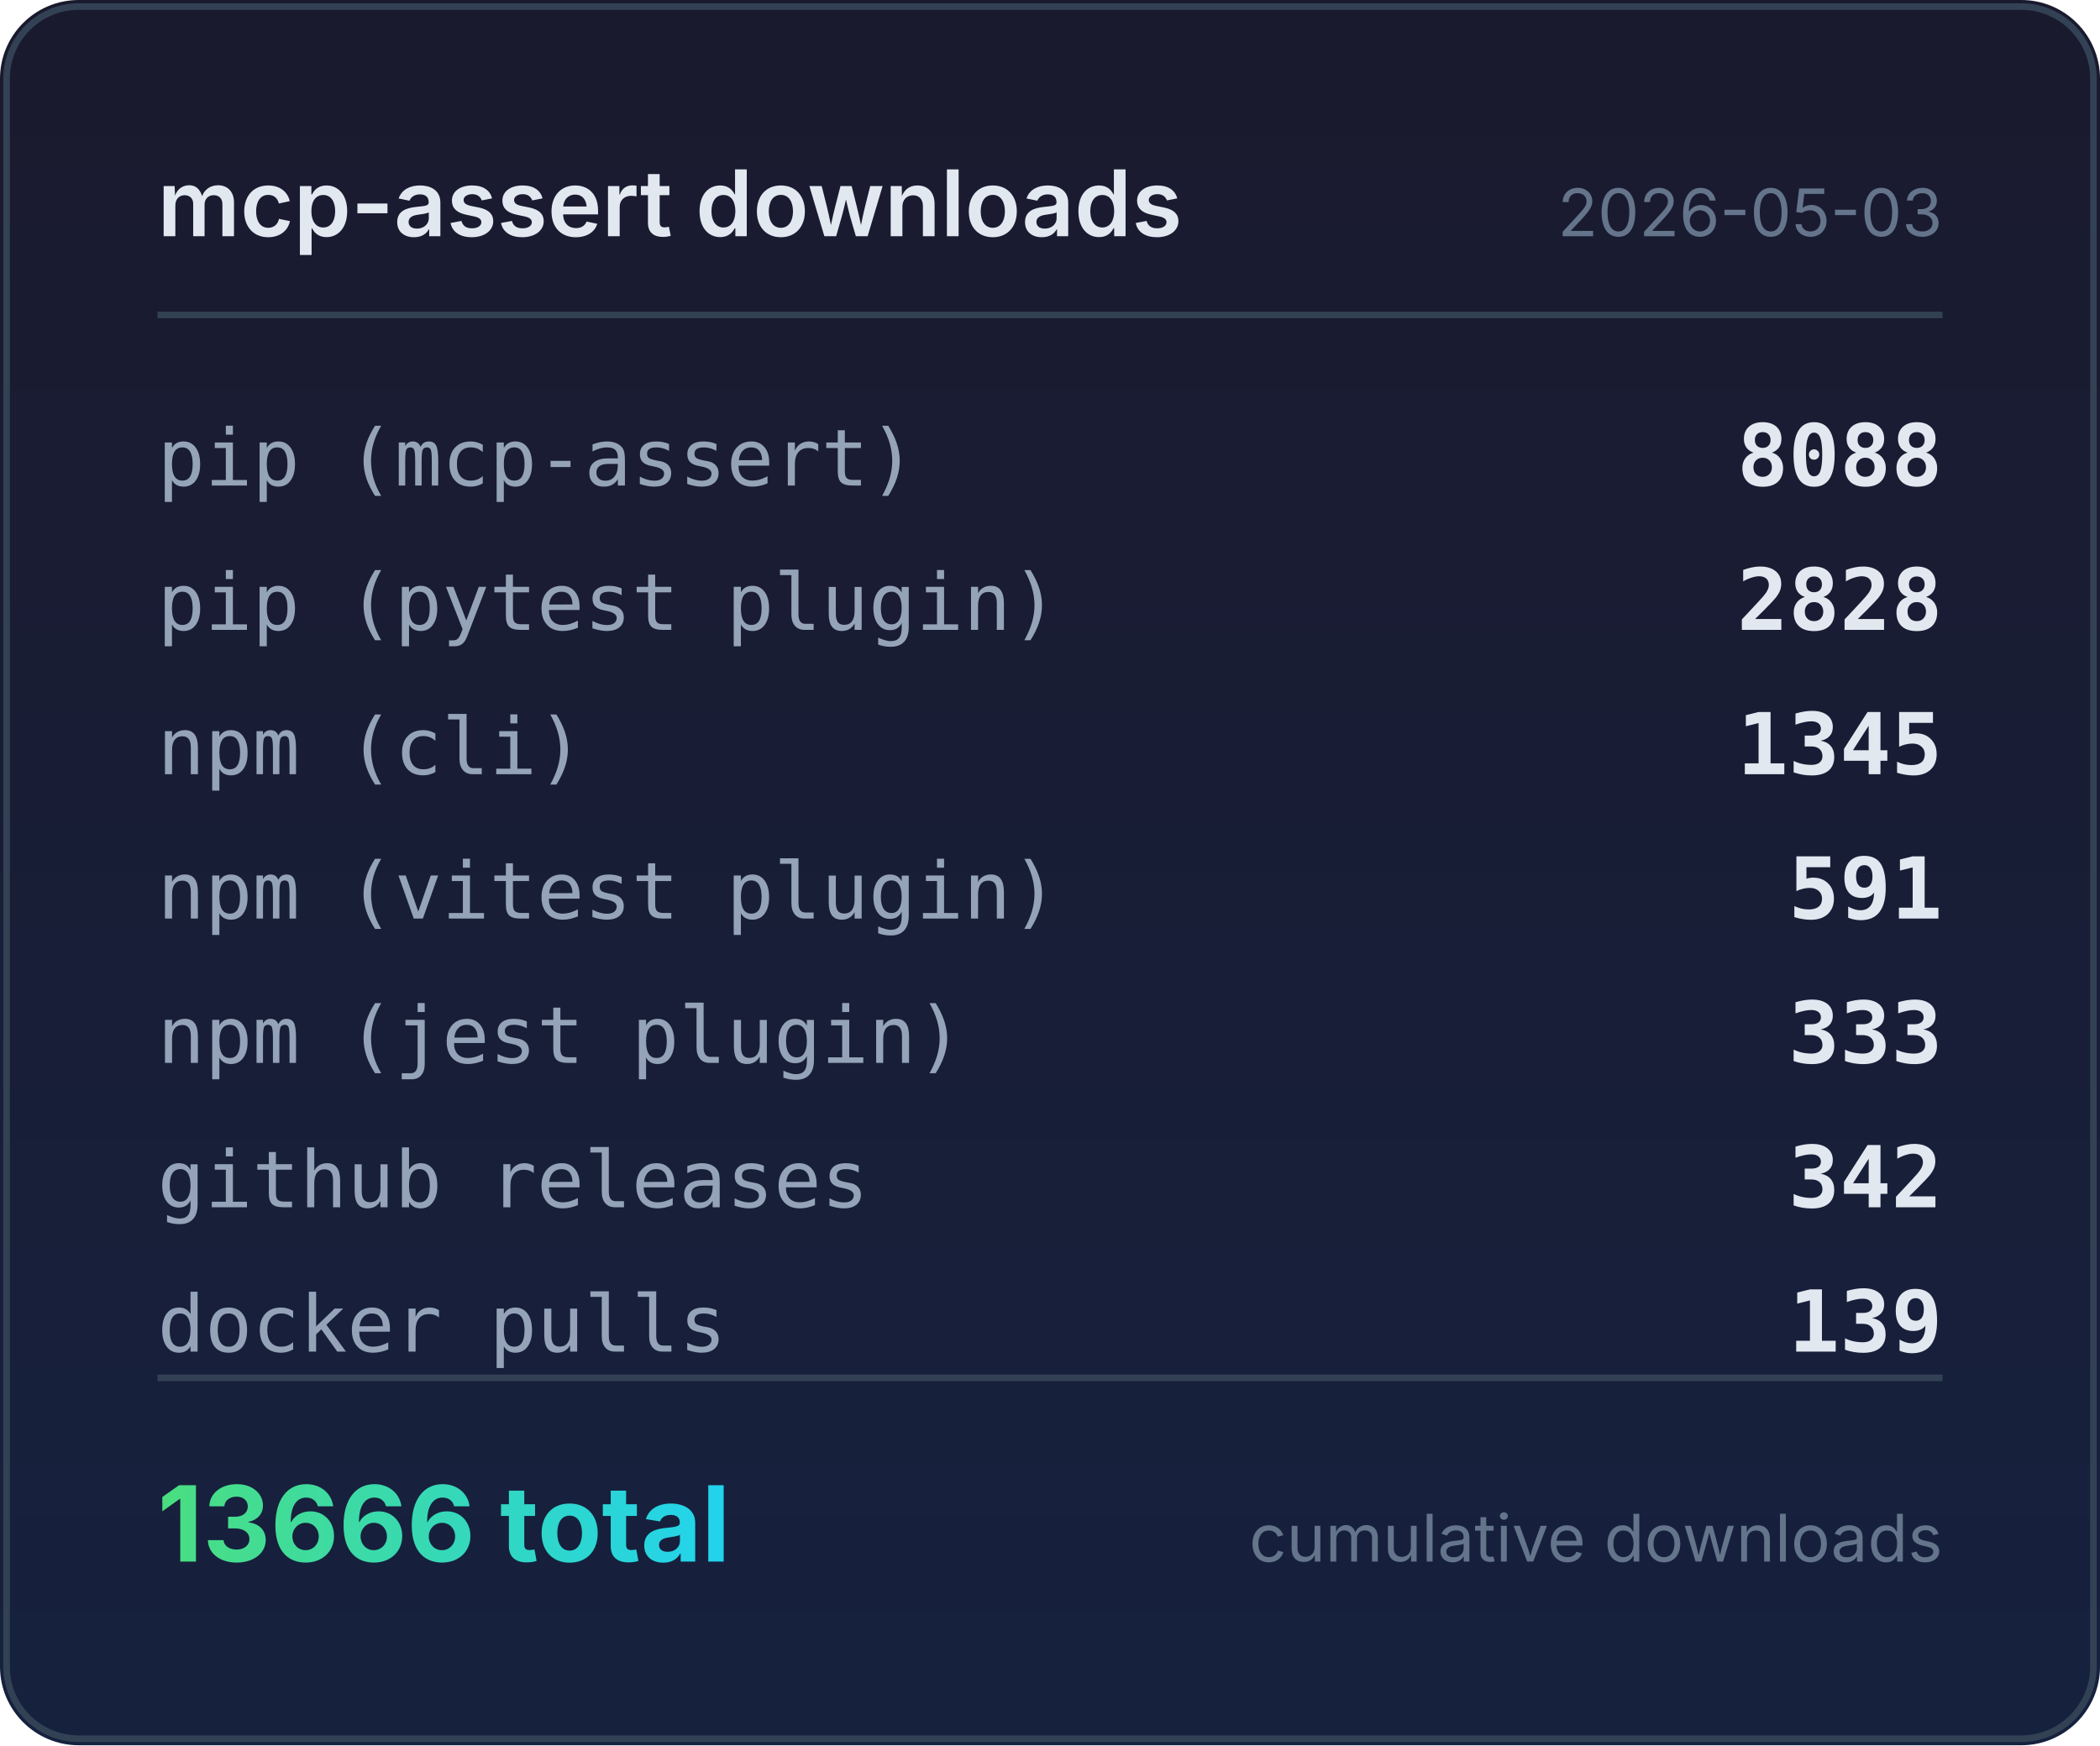
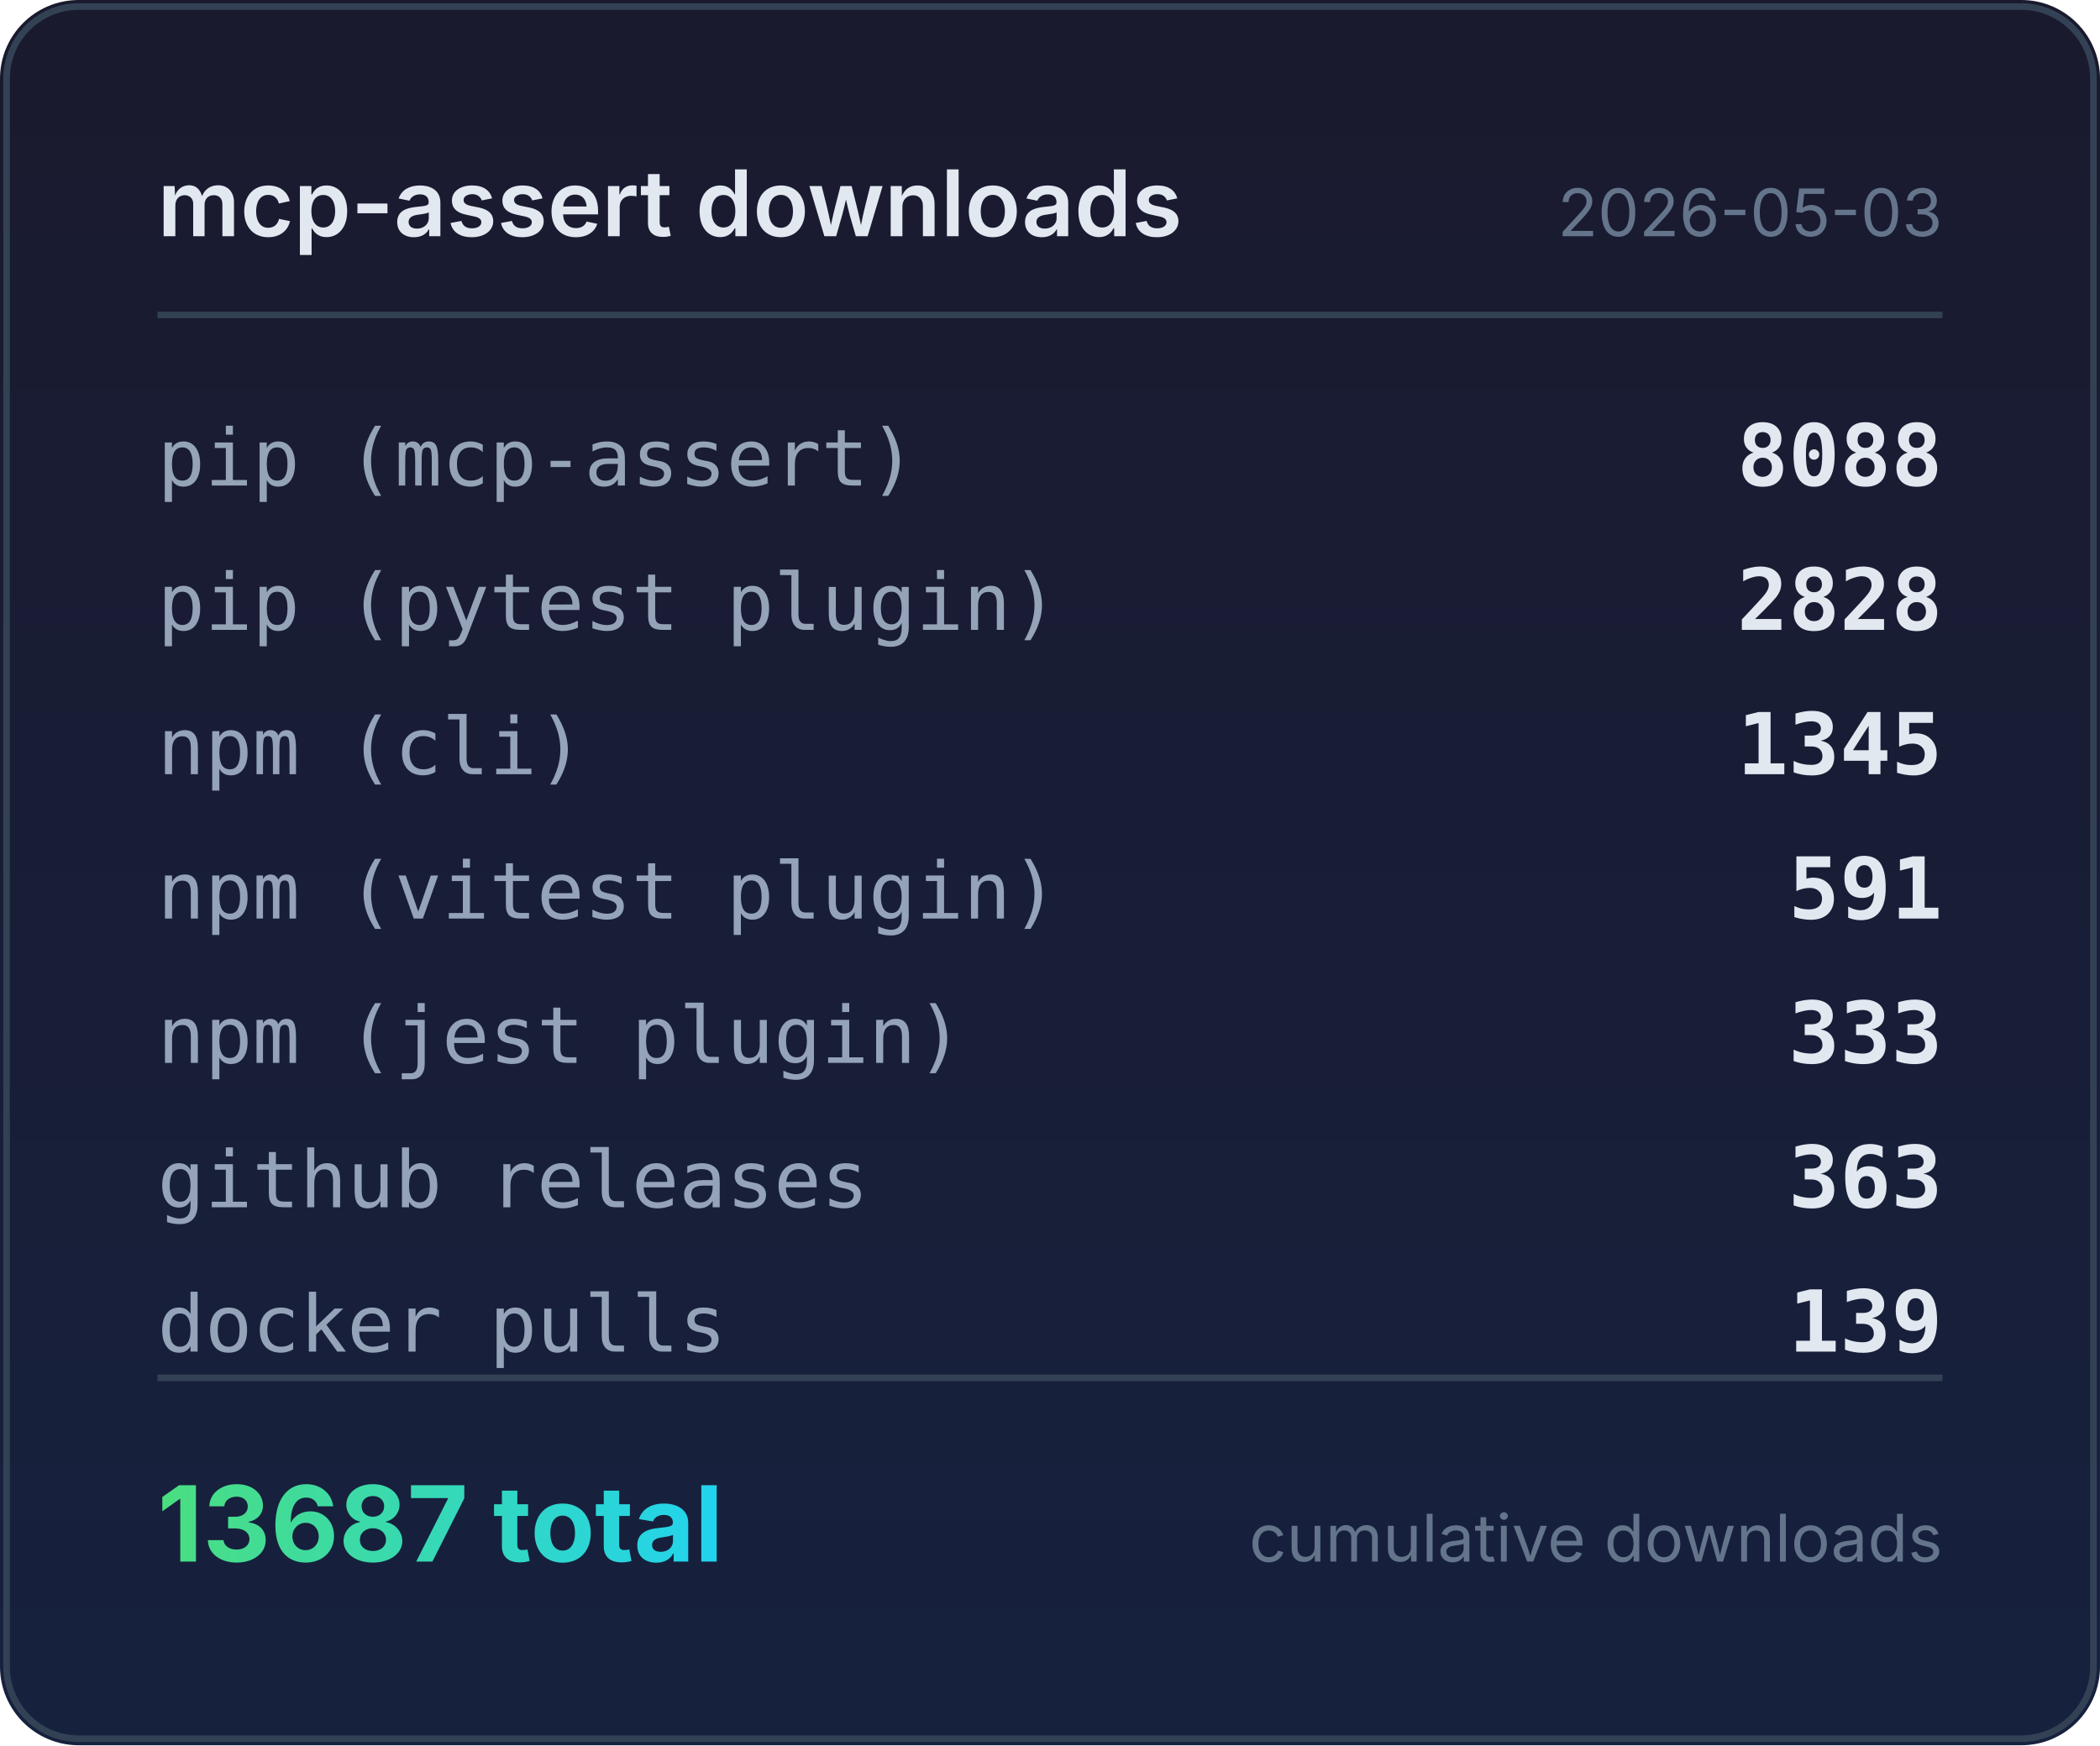
<svg xmlns="http://www.w3.org/2000/svg" width="320" height="266" viewBox="0 0 320 266">
  <defs>
    <linearGradient id="bg" x1="0" y1="0" x2="0" y2="1">
      <stop offset="0%" stop-color="#1a1a2e" />
      <stop offset="100%" stop-color="#16213e" />
    </linearGradient>
    <linearGradient id="accent" x1="0" y1="0" x2="1" y2="0">
      <stop offset="0%" stop-color="#4ade80" />
      <stop offset="100%" stop-color="#22d3ee" />
    </linearGradient>
  </defs>
  <rect width="320" height="266" rx="12" fill="url(#bg)" />
  <rect x="1" y="1" width="318" height="264" rx="11" fill="none" stroke="#334155" stroke-width="1" />
  <text x="24" y="36" fill="#e2e8f0" font-family="system-ui,-apple-system,sans-serif" font-size="14" font-weight="600">mcp-assert downloads</text>
  <text x="296" y="36" fill="#64748b" font-family="system-ui,-apple-system,sans-serif" font-size="10" text-anchor="end">2026-05-03</text>
  <line x1="24" y1="48" x2="296" y2="48" stroke="#334155" stroke-width="1" />
  <text x="24" y="74" fill="#94a3b8" font-family="ui-monospace,monospace" font-size="12">pip (mcp-assert)</text>
  <text x="296" y="74" fill="#e2e8f0" font-family="ui-monospace,monospace" font-size="13" font-weight="600" text-anchor="end">8088</text>
  <text x="24" y="96" fill="#94a3b8" font-family="ui-monospace,monospace" font-size="12">pip (pytest plugin)</text>
  <text x="296" y="96" fill="#e2e8f0" font-family="ui-monospace,monospace" font-size="13" font-weight="600" text-anchor="end">2828</text>
  <text x="24" y="118" fill="#94a3b8" font-family="ui-monospace,monospace" font-size="12">npm (cli)</text>
  <text x="296" y="118" fill="#e2e8f0" font-family="ui-monospace,monospace" font-size="13" font-weight="600" text-anchor="end">1345</text>
  <text x="24" y="140" fill="#94a3b8" font-family="ui-monospace,monospace" font-size="12">npm (vitest plugin)</text>
  <text x="296" y="140" fill="#e2e8f0" font-family="ui-monospace,monospace" font-size="13" font-weight="600" text-anchor="end">591</text>
  <text x="24" y="162" fill="#94a3b8" font-family="ui-monospace,monospace" font-size="12">npm (jest plugin)</text>
  <text x="296" y="162" fill="#e2e8f0" font-family="ui-monospace,monospace" font-size="13" font-weight="600" text-anchor="end">333</text>
  <text x="24" y="184" fill="#94a3b8" font-family="ui-monospace,monospace" font-size="12">github releases</text>
-   <text x="296" y="184" fill="#e2e8f0" font-family="ui-monospace,monospace" font-size="13" font-weight="600" text-anchor="end">342</text>
+   <text x="296" y="184" fill="#e2e8f0" font-family="ui-monospace,monospace" font-size="13" font-weight="600" text-anchor="end">363</text>
  <text x="24" y="206" fill="#94a3b8" font-family="ui-monospace,monospace" font-size="12">docker pulls</text>
  <text x="296" y="206" fill="#e2e8f0" font-family="ui-monospace,monospace" font-size="13" font-weight="600" text-anchor="end">139</text>
  <line x1="24" y1="210" x2="296" y2="210" stroke="#334155" stroke-width="1" />
-   <text x="24" y="238" fill="url(#accent)" font-family="system-ui,-apple-system,sans-serif" font-size="16" font-weight="700">13666 total</text>
+   <text x="24" y="238" fill="url(#accent)" font-family="system-ui,-apple-system,sans-serif" font-size="16" font-weight="700">13687 total</text>
  <text x="296" y="238" fill="#64748b" font-family="system-ui,-apple-system,sans-serif" font-size="10" text-anchor="end">cumulative downloads</text>
</svg>
